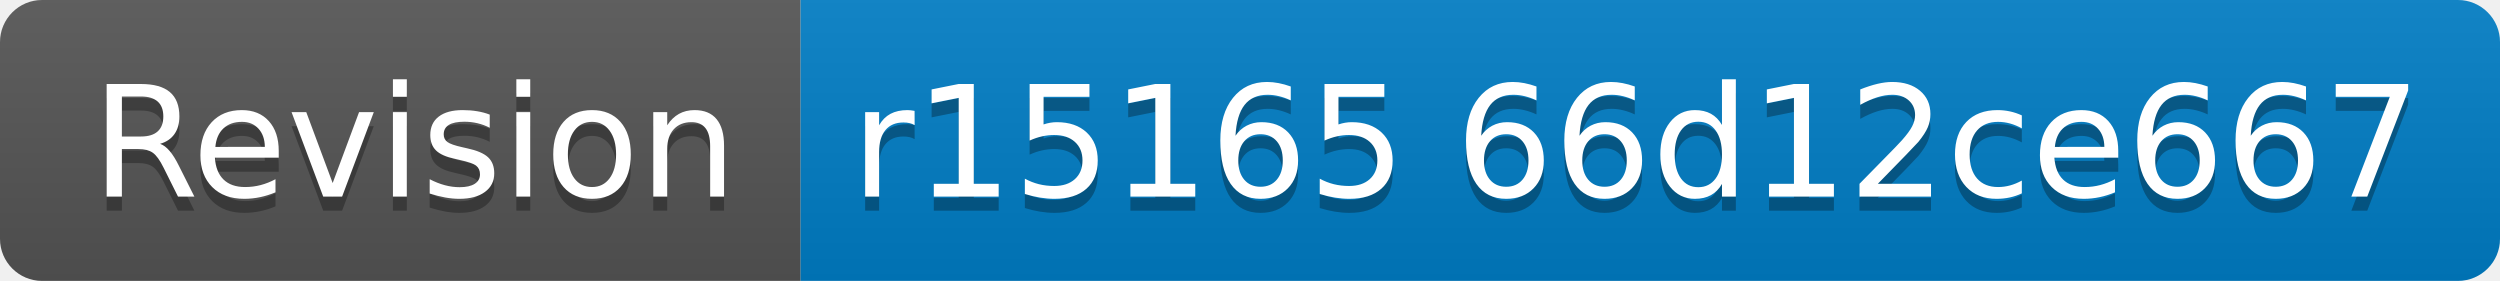
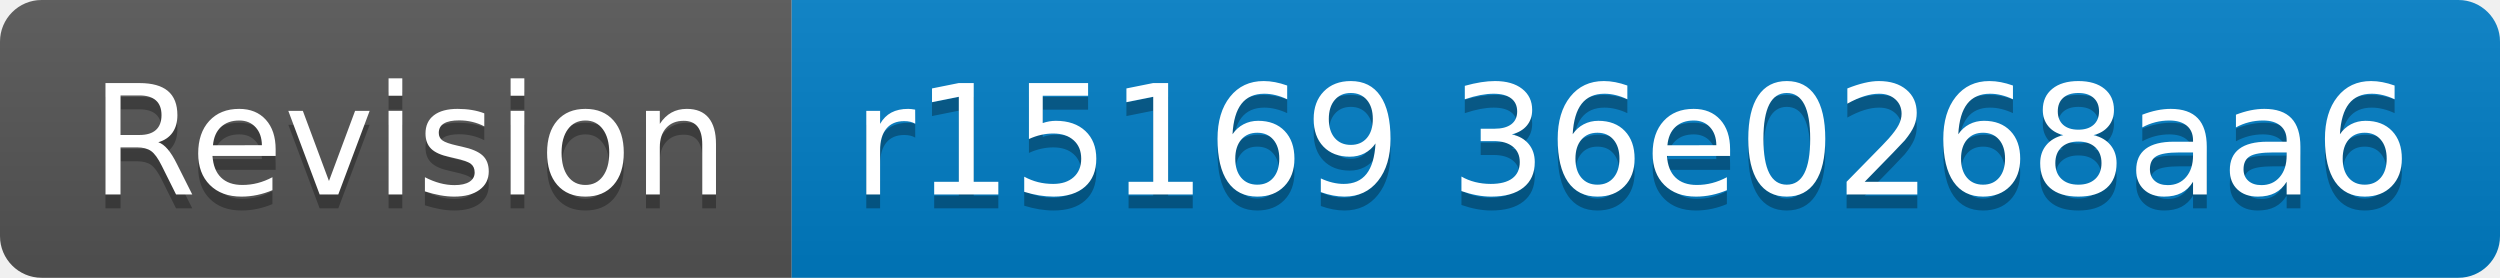
- <svg xmlns="http://www.w3.org/2000/svg" width="178" height="20" role="img" aria-label="Revision: r15165 66d12ce667">
+ <svg xmlns="http://www.w3.org/2000/svg" width="180" height="20" role="img" aria-label="Revision: r15169 36e0268aa6">
  <linearGradient id="s" x2="0" y2="100%">
    <stop offset="0" stop-color="#bbb" stop-opacity=".1" />
    <stop offset="1" stop-opacity=".1" />
  </linearGradient>
  <clipPath id="r">
-     <rect width="178" height="20" rx="3" fill="#fff" />
+     <rect width="180" height="20" rx="3" fill="#fff" />
  </clipPath>
  <g clip-path="url(#r)">
    <rect width="57" height="20" fill="#555" />
-     <rect x="57" width="121" height="20" fill="#007ec6" />
-     <rect width="178" height="20" fill="url(#s)" />
+     <rect x="57" width="123" height="20" fill="#007ec6" />
+     <rect width="180" height="20" fill="url(#s)" />
  </g>
  <g fill="#fff" text-anchor="middle" font-family="Verdana,Geneva,DejaVu Sans,sans-serif" text-rendering="geometricPrecision" font-size="110">
    <text aria-hidden="true" x="295" y="150" fill="#010101" fill-opacity=".3" transform="scale(.1)" textLength="470">Revision</text>
    <text x="295" y="140" transform="scale(.1)" fill="#fff" textLength="470">Revision</text>
-     <text aria-hidden="true" x="1165" y="150" fill="#010101" fill-opacity=".3" transform="scale(.1)" textLength="1110">r15165 66d12ce667</text>
-     <text x="1165" y="140" transform="scale(.1)" fill="#fff" textLength="1110">r15165 66d12ce667</text>
+     <text aria-hidden="true" x="1175" y="150" fill="#010101" fill-opacity=".3" transform="scale(.1)" textLength="1130">r15169 36e0268aa6</text>
+     <text x="1175" y="140" transform="scale(.1)" fill="#fff" textLength="1130">r15169 36e0268aa6</text>
  </g>
</svg>
